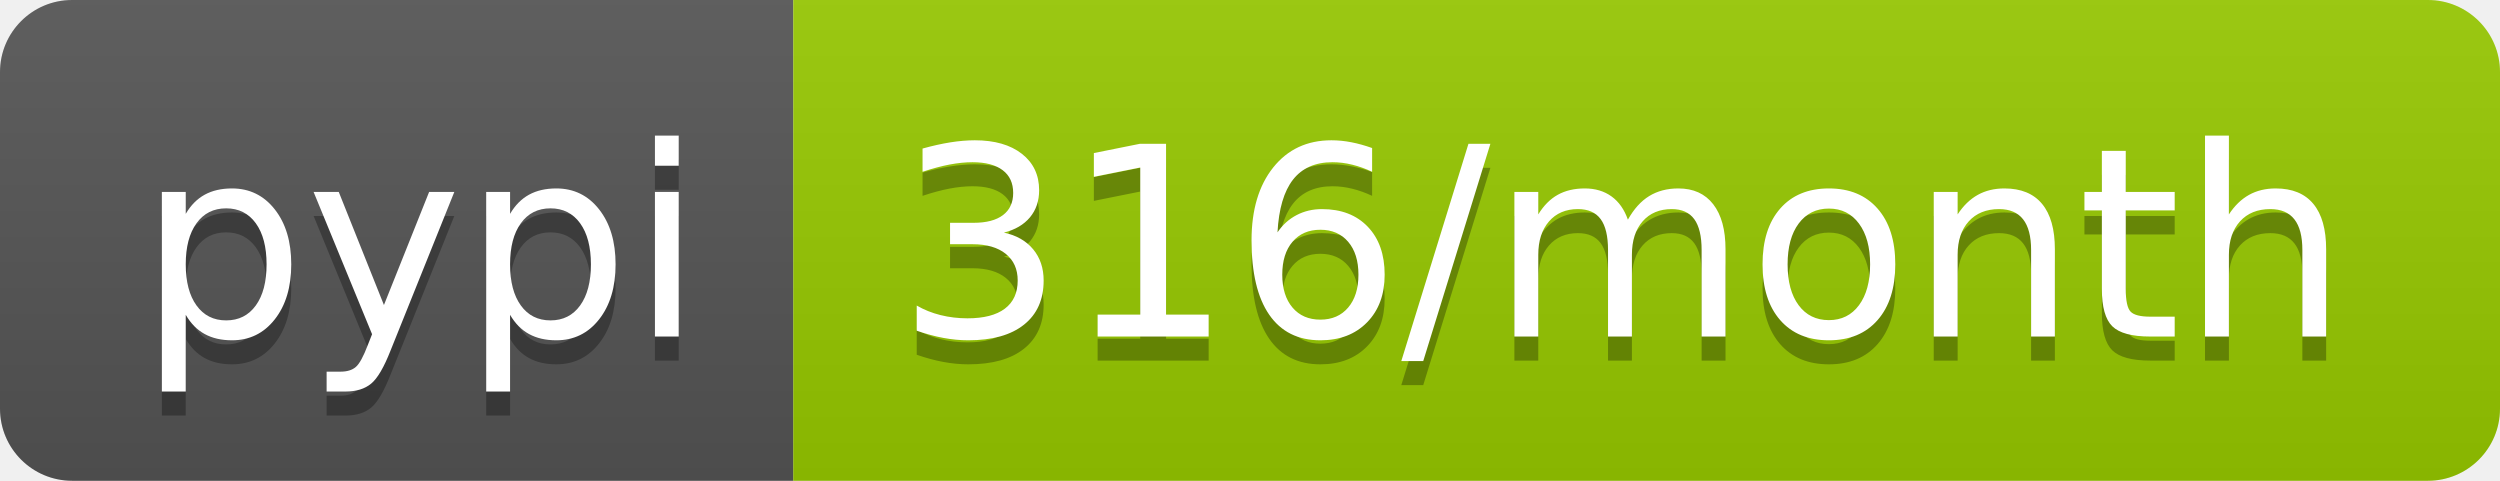
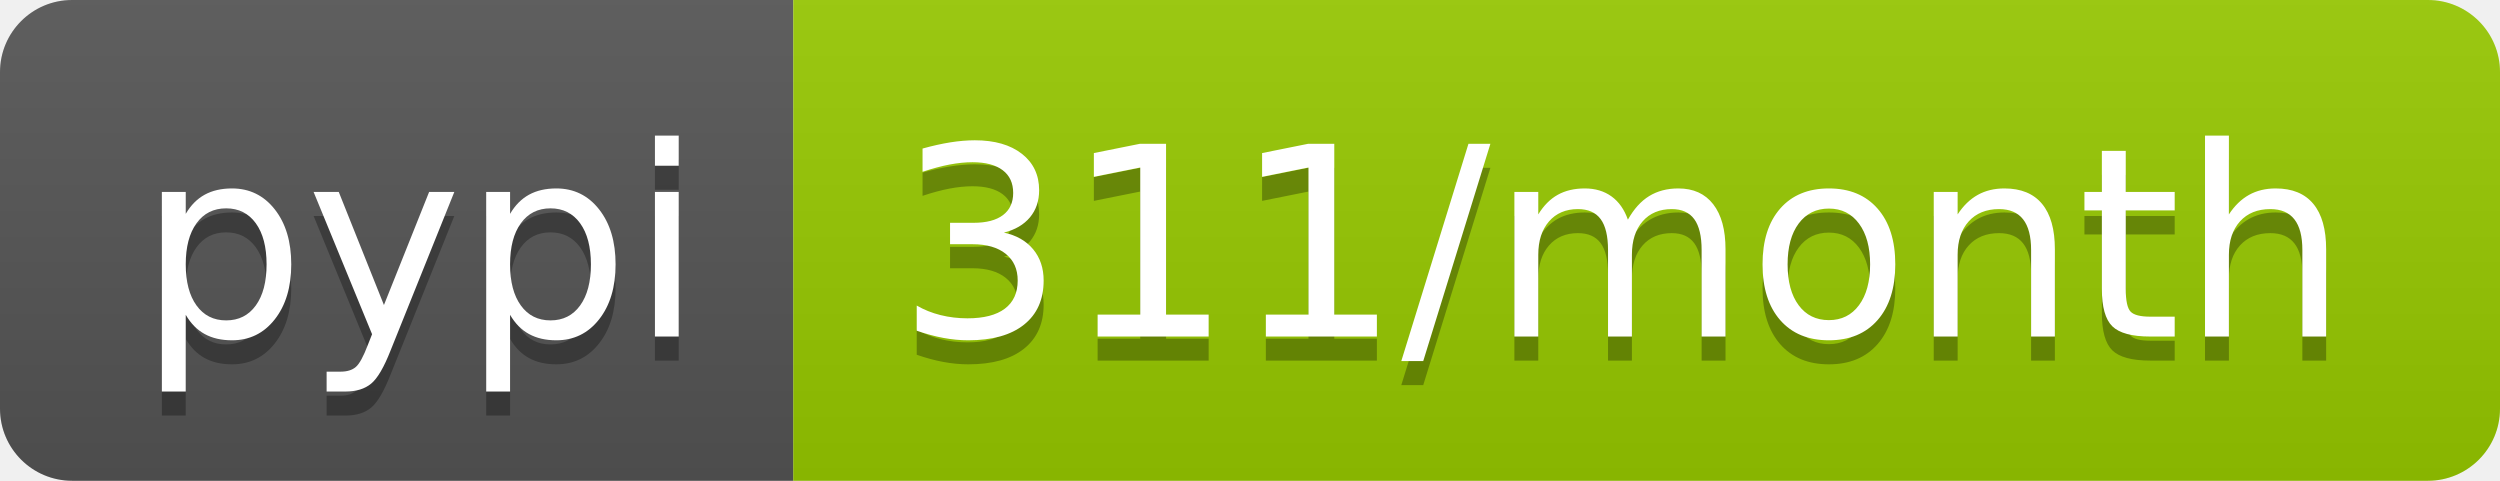
<svg xmlns="http://www.w3.org/2000/svg" width="104" height="20">
  <linearGradient id="b" x2="0" y2="100%">
    <stop offset="0" stop-color="#bbb" stop-opacity=".1" />
    <stop offset="1" stop-opacity=".1" />
  </linearGradient>
  <clipPath id="a">
    <rect width="104" height="20" rx="3" fill="#fff" />
  </clipPath>
  <g clip-path="url(#a)">
    <path fill="#555" d="M0 0h33v20H0z" />
    <path fill="#97ca00" d="M33 0h71v20H33z" />
    <path fill="url(#b)" d="M0 0h104v20H0z" />
  </g>
  <g fill="#fff" text-anchor="middle" font-family="DejaVu Sans,Verdana,Geneva,sans-serif" font-size="110">
    <text x="175" y="150" fill="#010101" fill-opacity=".3" transform="scale(.1)" textLength="230">pypi</text>
    <text x="175" y="140" transform="scale(.1)" textLength="230">pypi</text>
-     <text x="675" y="150" fill="#010101" fill-opacity=".3" transform="scale(.1)" textLength="610">316/month</text>
-     <text x="675" y="140" transform="scale(.1)" textLength="610">316/month</text>
+     <text x="675" y="150" fill="#010101" fill-opacity=".3" transform="scale(.1)" textLength="610">311/month</text>
+     <text x="675" y="140" transform="scale(.1)" textLength="610">311/month</text>
  </g>
</svg>
